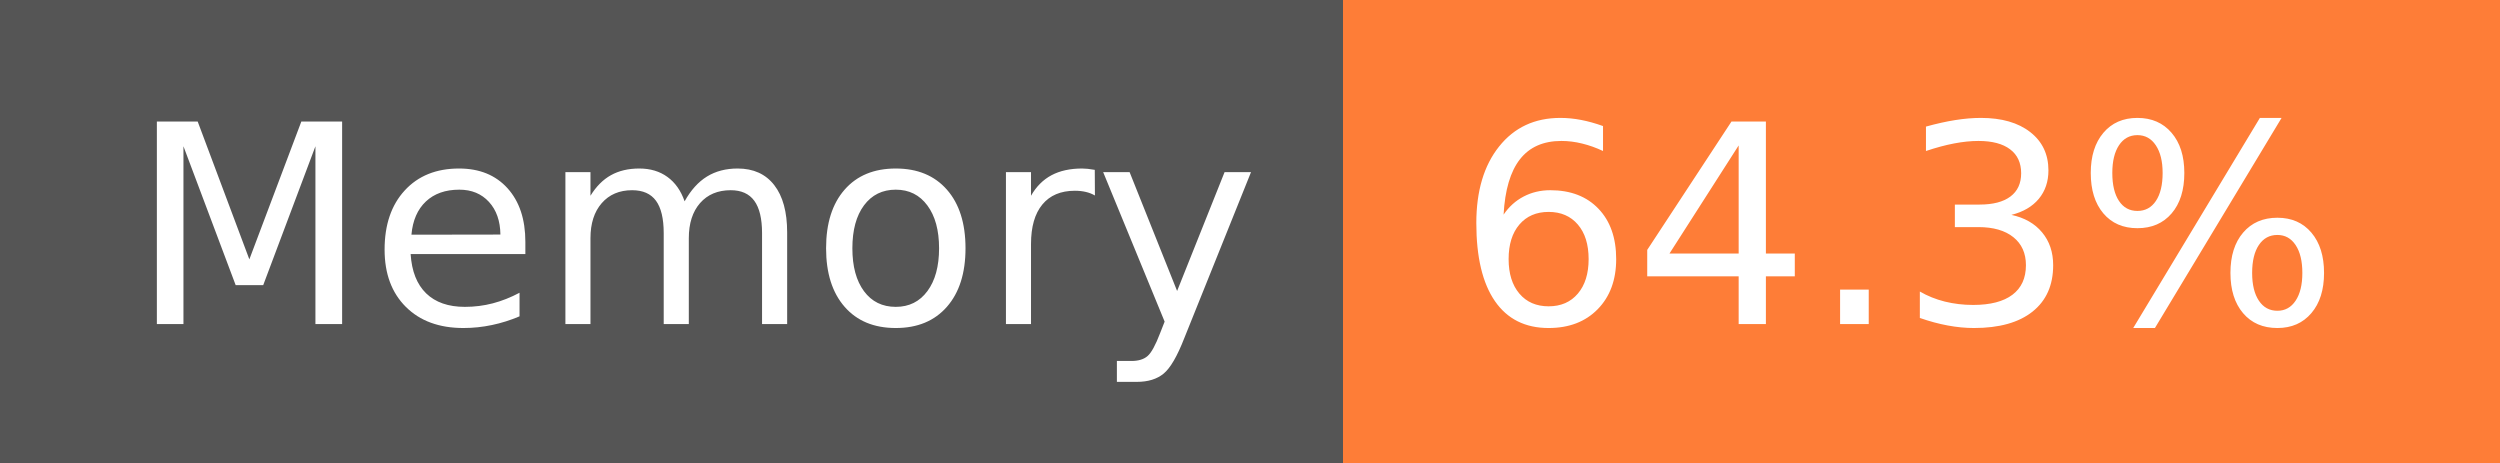
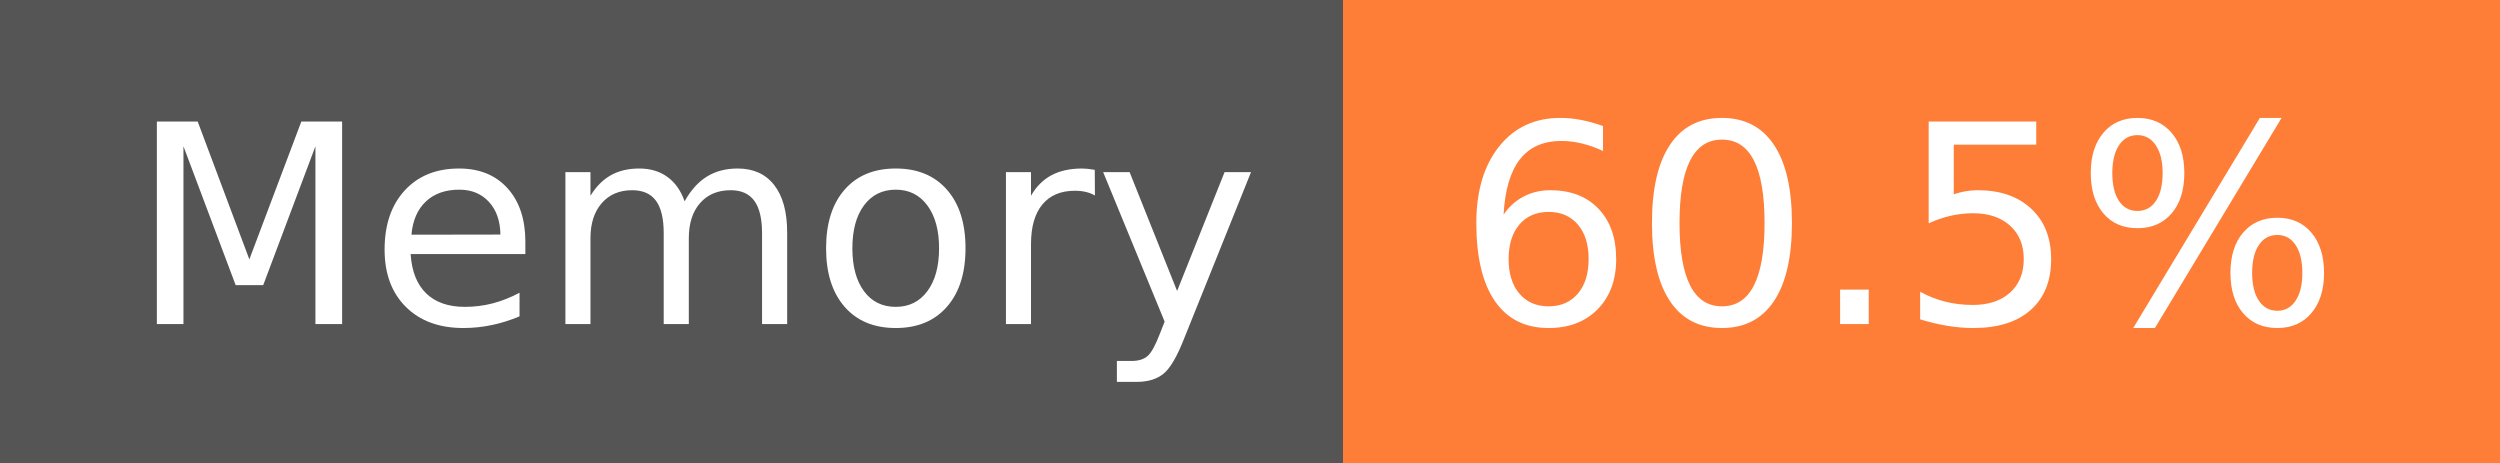
- <svg xmlns="http://www.w3.org/2000/svg" width="108" height="20" role="img" aria-label="Memory: 64.3%">
+ <svg xmlns="http://www.w3.org/2000/svg" width="108" height="20" role="img" aria-label="Memory: 60.5%">
  <g shape-rendering="crispEdges">
    <rect width="58" height="20" fill="#555" />
    <rect x="58" width="50" height="20" fill="#fe7d37" />
  </g>
  <g fill="#fff" text-anchor="middle" font-family="Verdana,Geneva,DejaVu Sans,sans-serif" text-rendering="geometricPrecision" font-size="120">
    <text x="300" y="140" transform="scale(.1)" fill="#fff" textLength="466">Memory</text>
-     <text x="820" y="140" transform="scale(.1)" fill="#fff" textLength="390">64.3%</text>
+     <text x="820" y="140" transform="scale(.1)" fill="#fff" textLength="390">60.5%</text>
  </g>
</svg>
